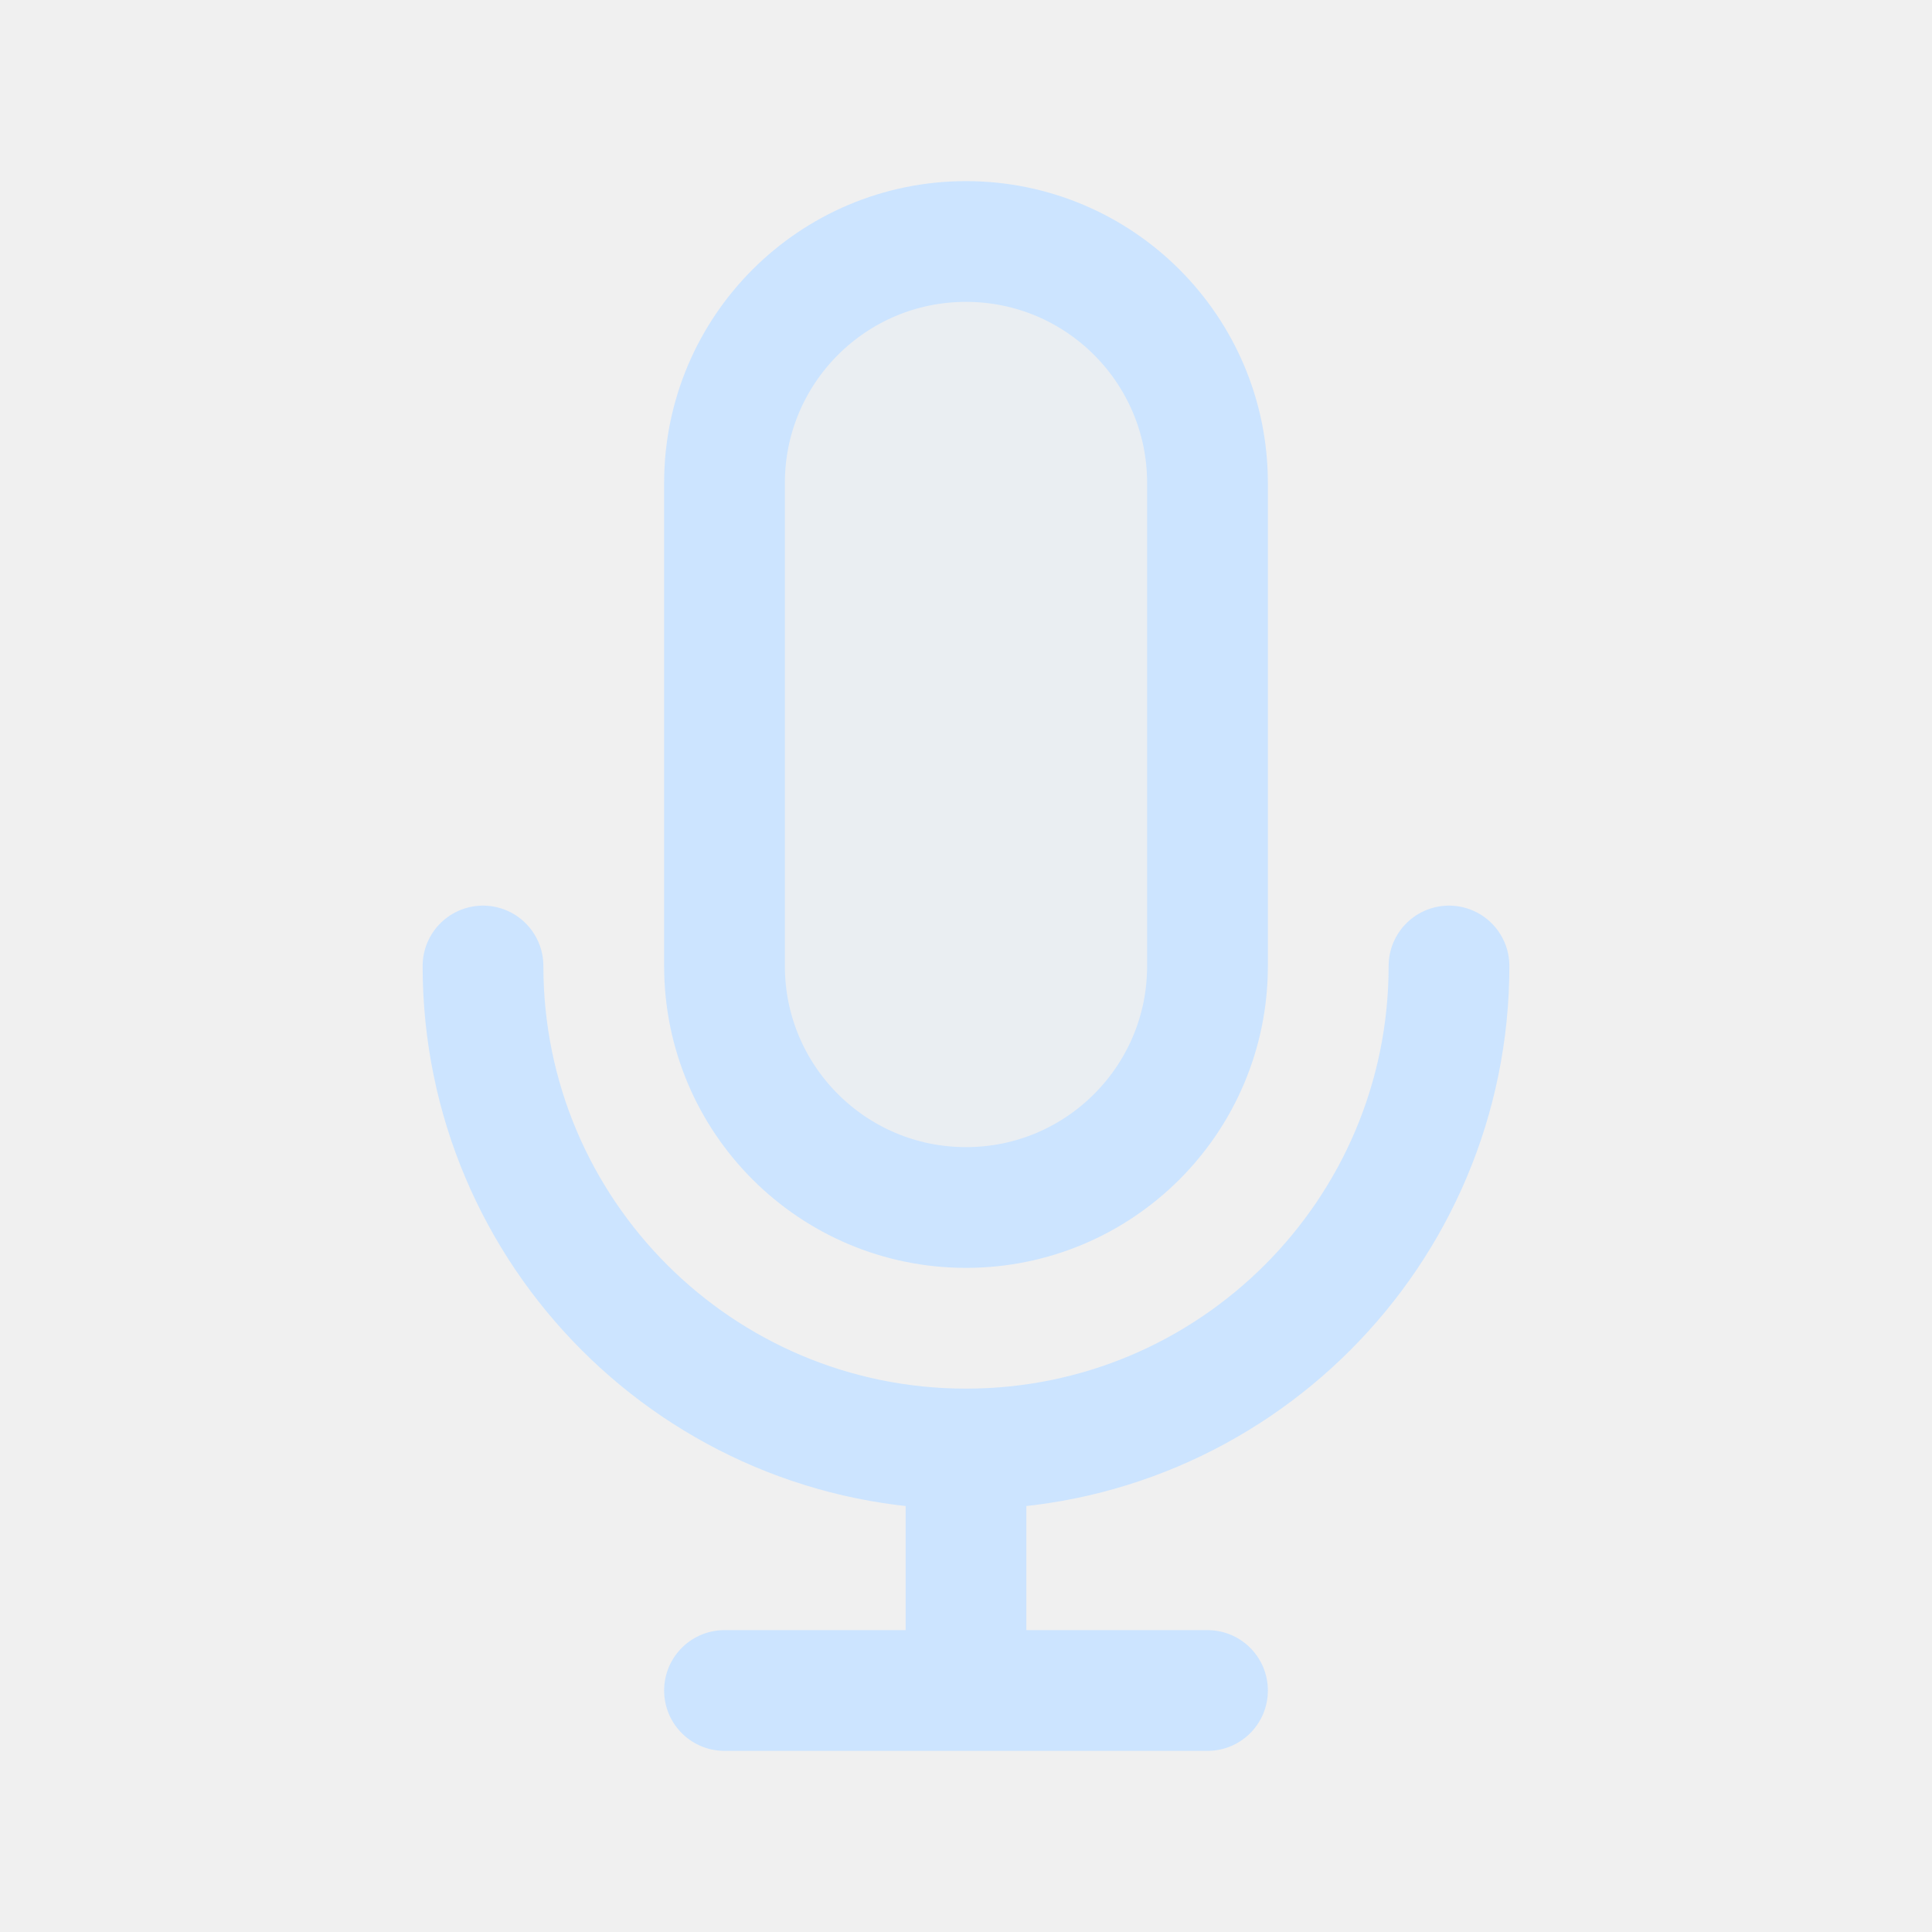
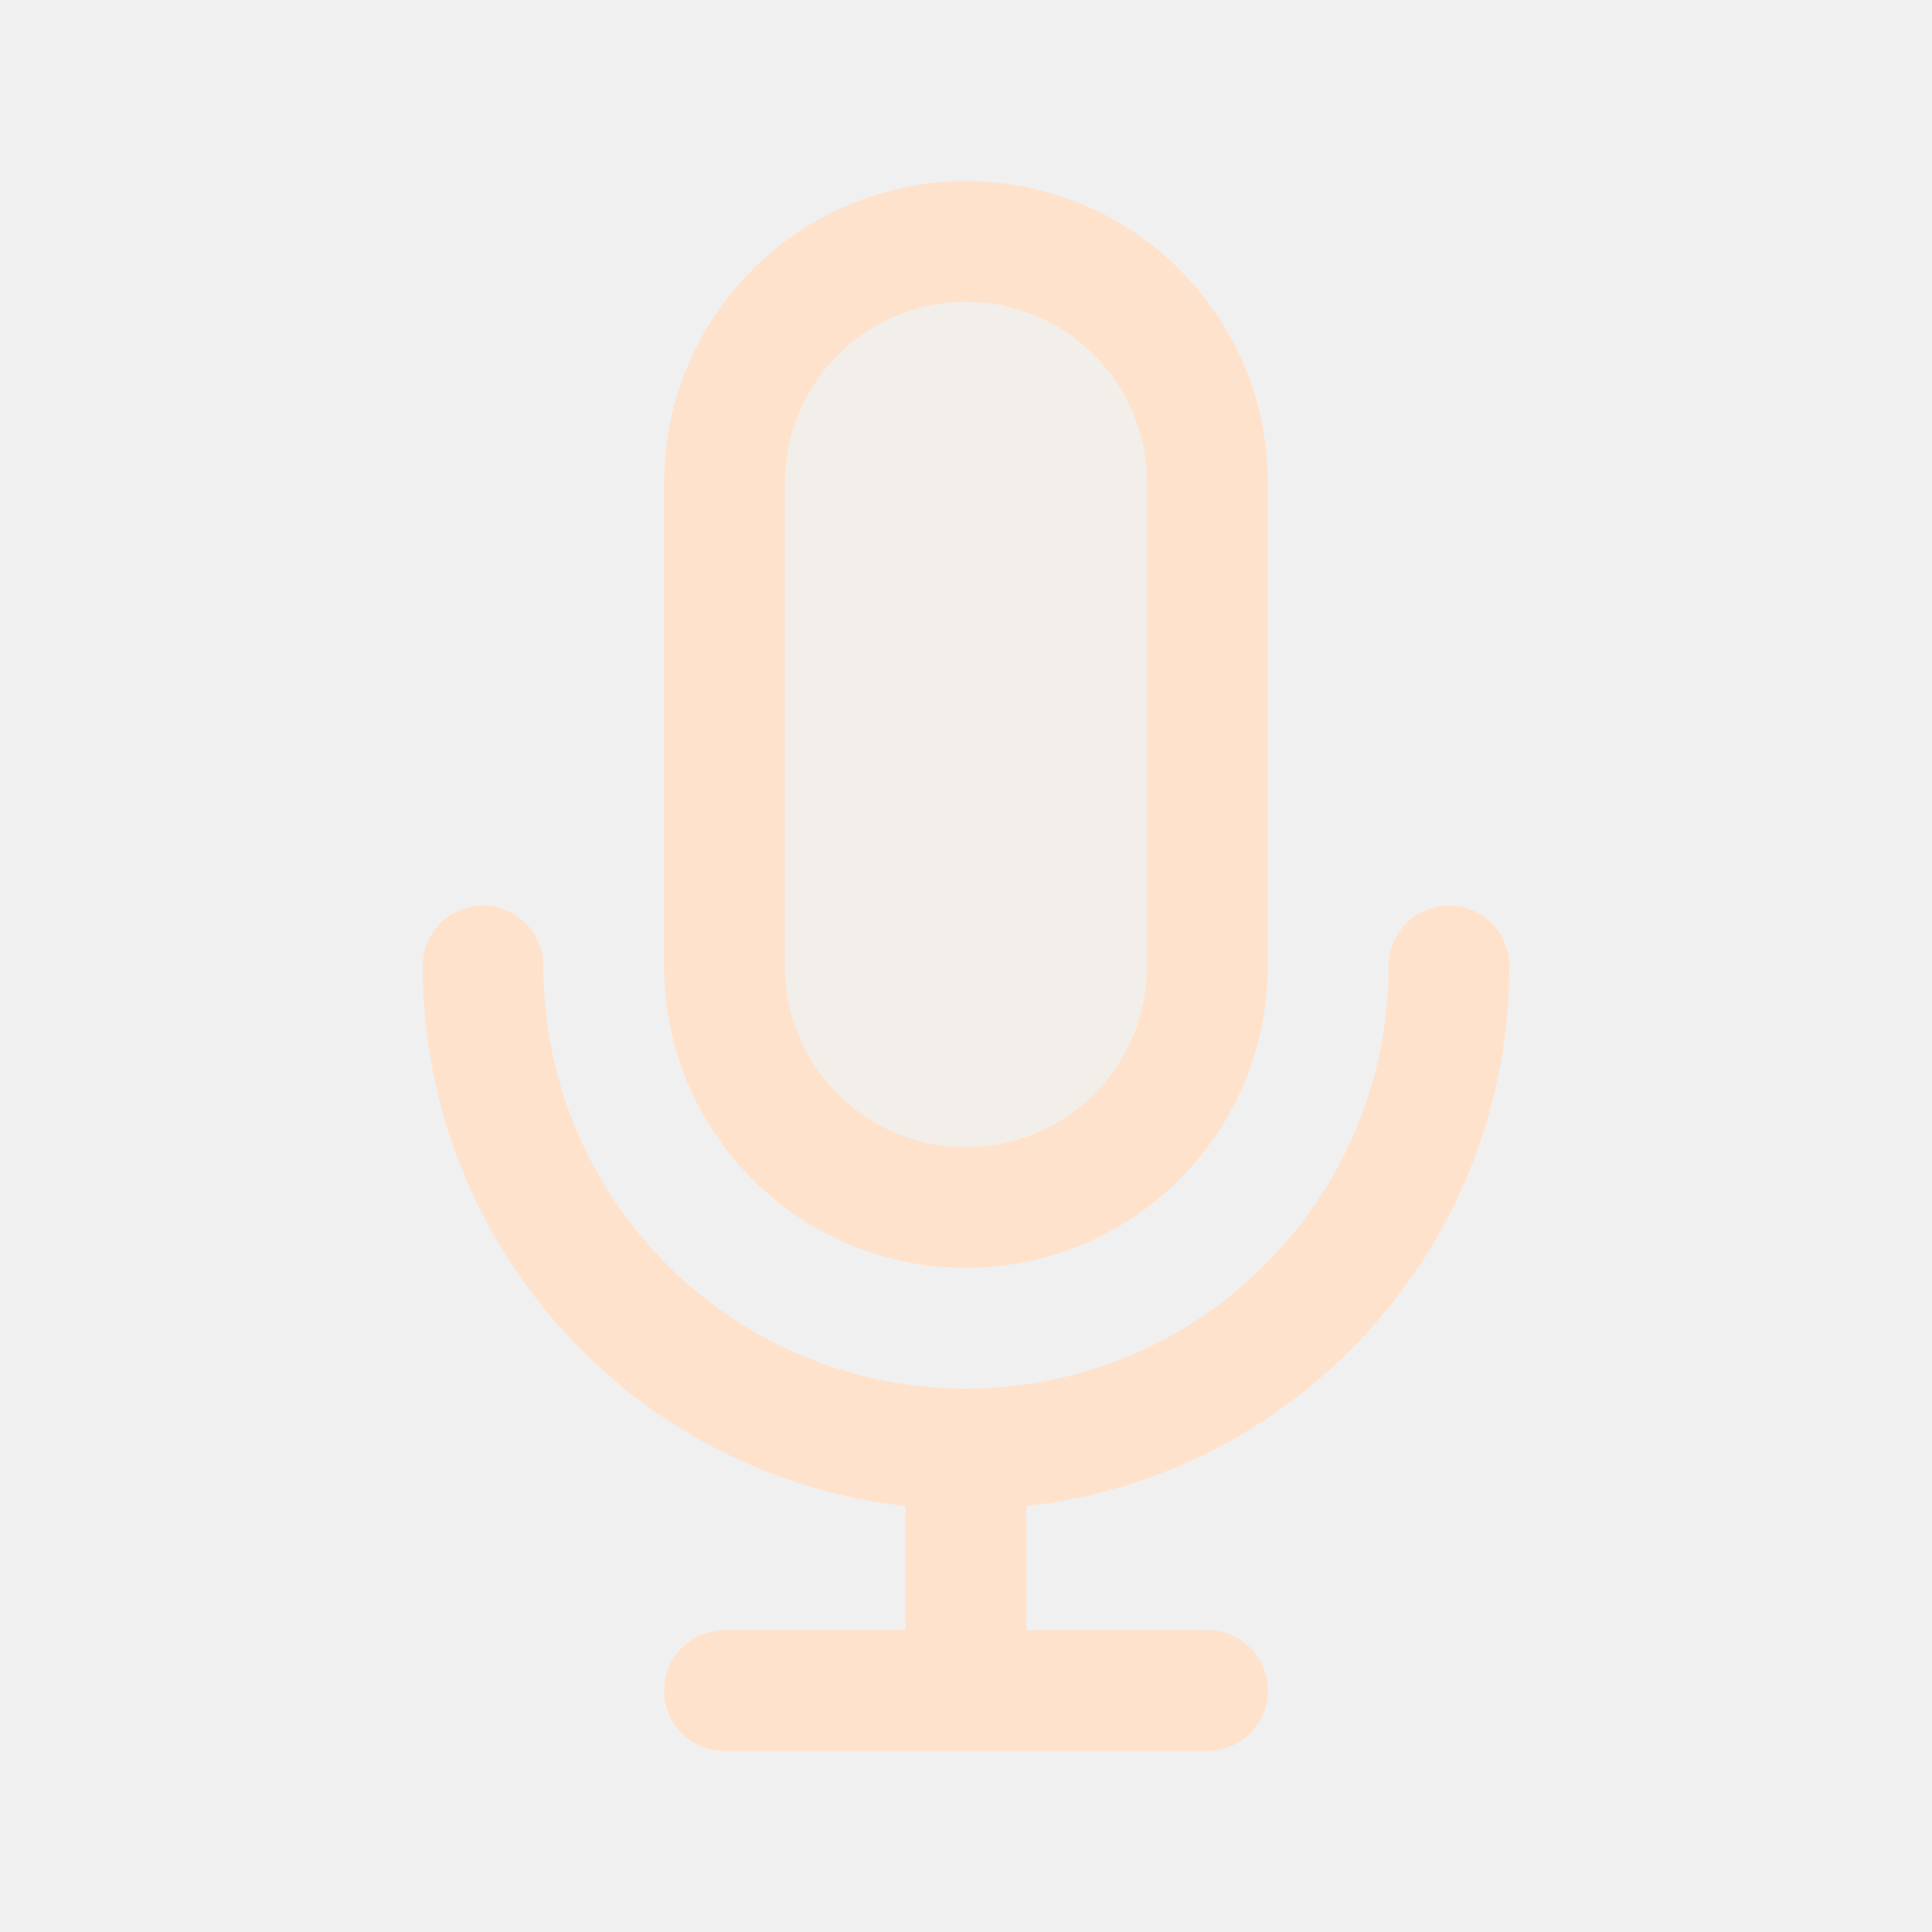
<svg width="120px" height="120px" viewBox="0 0 24 24" fill="none">
  <g id="bgCarrier" stroke-width="0" />
  <g id="tracerCarrier" stroke-linecap="round" stroke-linejoin="round" />
  <g id="iconCarrier">
-     <path opacity="0.15" d="M9 6C9 4.343 10.343 3 12 3C13.657 3 15 4.343 15 6V12C15 13.657 13.657 15 12 15C10.343 15 9 13.657 9 12V6Z" fill="#CCE4FF" style="--darkreader-inline-fill: #000000;" data-darkreader-inline-fill="" />
-     <path d="M18 12C18 15.314 15.314 18 12 18M12 18C8.686 18 6 15.314 6 12M12 18V21M12 21H15M12 21H9M15 6V12C15 13.657 13.657 15 12 15C10.343 15 9 13.657 9 12V6C9 4.343 10.343 3 12 3C13.657 3 15 4.343 15 6Z" stroke="#CCE4FF" stroke-width="1.5" stroke-linecap="round" stroke-linejoin="round" style="--darkreader-inline-stroke: #ffffff;" data-darkreader-inline-stroke="" />
+     <path opacity="0.15" d="M9 6C9 4.343 10.343 3 12 3C13.657 3 15 4.343 15 6V12C15 13.657 13.657 15 12 15C10.343 15 9 13.657 9 12V6Z" fill="#FFE2CC" style="--darkreader-inline-fill: #000000;" data-darkreader-inline-fill="" />
+     <path d="M18 12C18 15.314 15.314 18 12 18M12 18C8.686 18 6 15.314 6 12M12 18V21M12 21H15M12 21H9M15 6V12C15 13.657 13.657 15 12 15C10.343 15 9 13.657 9 12V6C9 4.343 10.343 3 12 3C13.657 3 15 4.343 15 6Z" stroke="#FFE2CC" stroke-width="1.5" stroke-linecap="round" stroke-linejoin="round" style="--darkreader-inline-stroke: #ffffff;" data-darkreader-inline-stroke="" />
  </g>
</svg>
